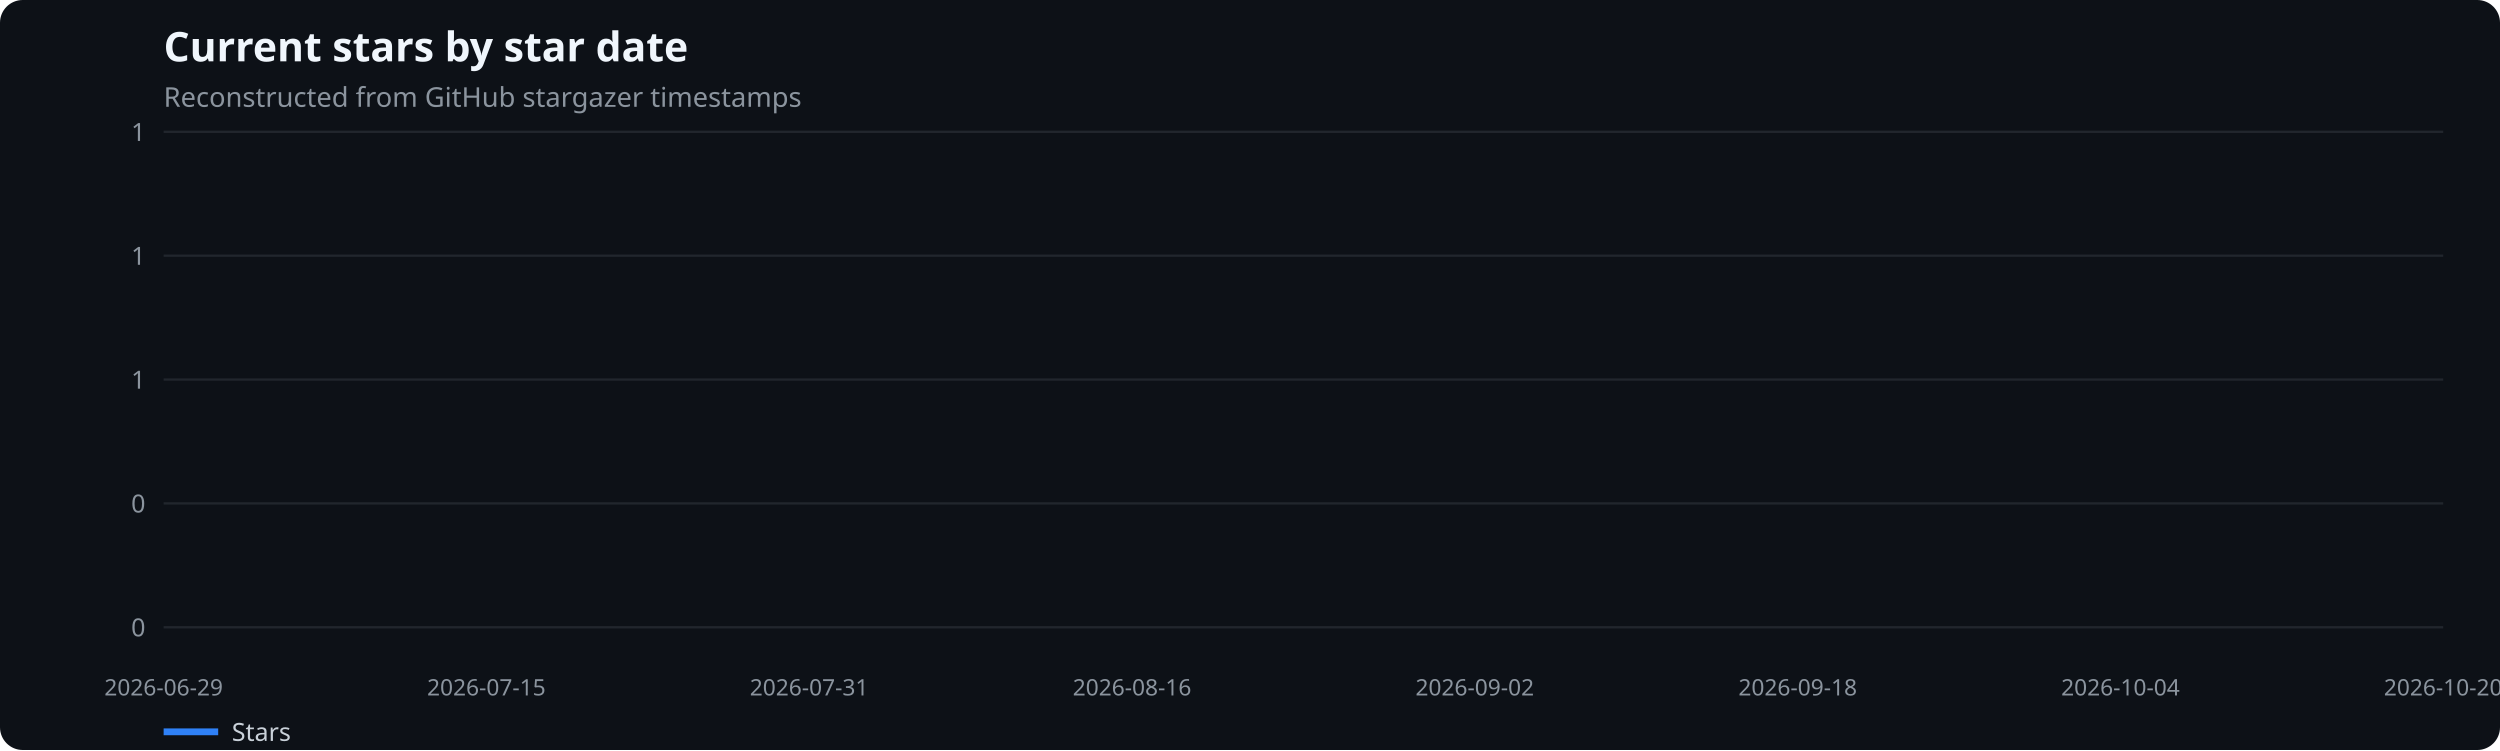
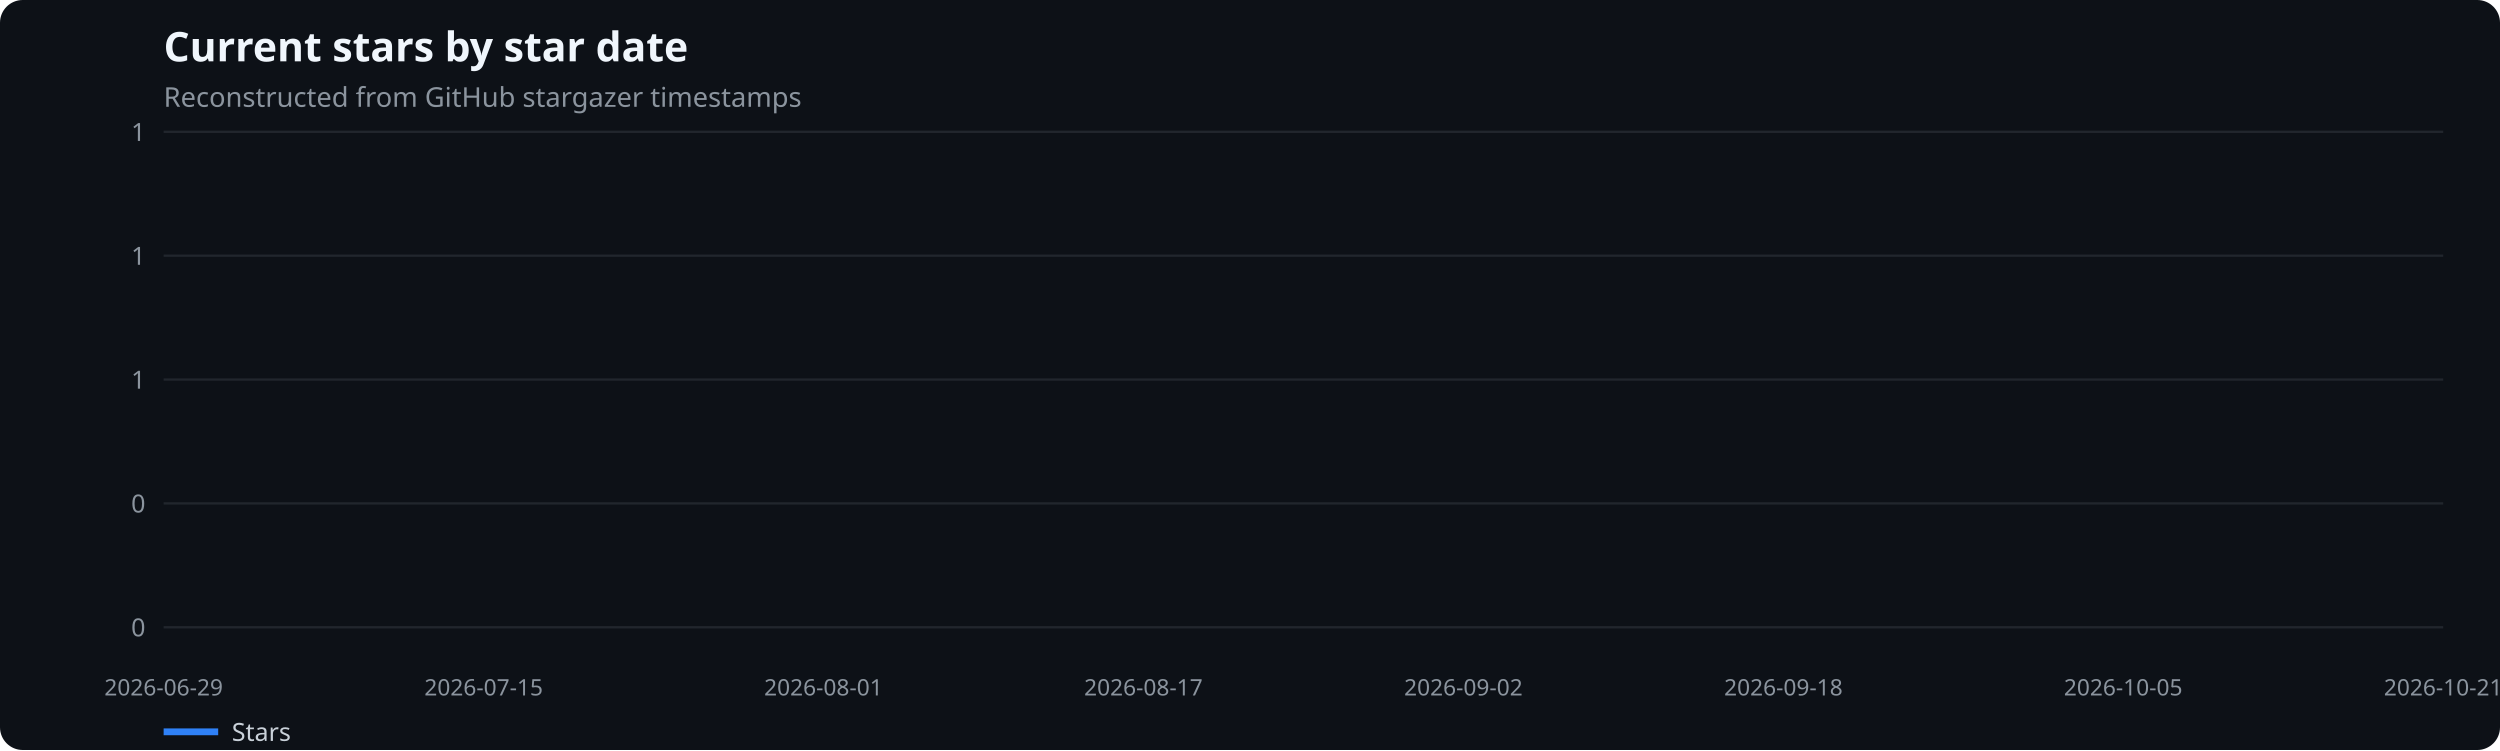
<svg xmlns="http://www.w3.org/2000/svg" width="1100" height="330" viewBox="0 0 1100 330" role="img" aria-label="Current stars by star date">
  <rect width="100%" height="100%" fill="#0d1117" rx="10" />
  <text x="72" y="27" fill="#f0f6fc" font-family="system-ui,sans-serif" font-size="18" font-weight="600">Current stars by star date</text>
  <text x="72" y="47" fill="#8b949e" font-family="system-ui,sans-serif" font-size="12">Reconstructed from GitHub stargazer timestamps</text>
  <line x1="72" x2="1075" y1="276.0" y2="276.0" stroke="#21262d" />
  <text x="64" y="280.0" text-anchor="end" fill="#8b949e" font-family="system-ui,sans-serif" font-size="11">0</text>
  <line x1="72" x2="1075" y1="221.5" y2="221.5" stroke="#21262d" />
  <text x="64" y="225.5" text-anchor="end" fill="#8b949e" font-family="system-ui,sans-serif" font-size="11">0</text>
  <line x1="72" x2="1075" y1="167.0" y2="167.0" stroke="#21262d" />
  <text x="64" y="171.0" text-anchor="end" fill="#8b949e" font-family="system-ui,sans-serif" font-size="11">1</text>
  <line x1="72" x2="1075" y1="112.5" y2="112.5" stroke="#21262d" />
  <text x="64" y="116.5" text-anchor="end" fill="#8b949e" font-family="system-ui,sans-serif" font-size="11">1</text>
  <line x1="72" x2="1075" y1="58.0" y2="58.0" stroke="#21262d" />
  <text x="64" y="62.0" text-anchor="end" fill="#8b949e" font-family="system-ui,sans-serif" font-size="11">1</text>
  <text x="72.0" y="306" text-anchor="middle" fill="#8b949e" font-family="system-ui,sans-serif" font-size="10">2026-06-29</text>
-   <text x="214.0" y="306" text-anchor="middle" fill="#8b949e" font-family="system-ui,sans-serif" font-size="10">2026-07-15</text>
-   <text x="356.0" y="306" text-anchor="middle" fill="#8b949e" font-family="system-ui,sans-serif" font-size="10">2026-07-31</text>
-   <text x="498.1" y="306" text-anchor="middle" fill="#8b949e" font-family="system-ui,sans-serif" font-size="10">2026-08-16</text>
-   <text x="648.9" y="306" text-anchor="middle" fill="#8b949e" font-family="system-ui,sans-serif" font-size="10">2026-09-02</text>
-   <text x="791.0" y="306" text-anchor="middle" fill="#8b949e" font-family="system-ui,sans-serif" font-size="10">2026-09-18</text>
-   <text x="933.0" y="306" text-anchor="middle" fill="#8b949e" font-family="system-ui,sans-serif" font-size="10">2026-10-04</text>
-   <text x="1075.0" y="306" text-anchor="middle" fill="#8b949e" font-family="system-ui,sans-serif" font-size="10">2026-10-20</text>
+   <text x="212.8" y="306" text-anchor="middle" fill="#8b949e" font-family="system-ui,sans-serif" font-size="10">2026-07-15</text>
+   <text x="362.3" y="306" text-anchor="middle" fill="#8b949e" font-family="system-ui,sans-serif" font-size="10">2026-08-01</text>
+   <text x="503.1" y="306" text-anchor="middle" fill="#8b949e" font-family="system-ui,sans-serif" font-size="10">2026-08-17</text>
+   <text x="643.9" y="306" text-anchor="middle" fill="#8b949e" font-family="system-ui,sans-serif" font-size="10">2026-09-02</text>
+   <text x="784.7" y="306" text-anchor="middle" fill="#8b949e" font-family="system-ui,sans-serif" font-size="10">2026-09-18</text>
+   <text x="934.2" y="306" text-anchor="middle" fill="#8b949e" font-family="system-ui,sans-serif" font-size="10">2026-10-05</text>
+   <text x="1075.0" y="306" text-anchor="middle" fill="#8b949e" font-family="system-ui,sans-serif" font-size="10">2026-10-21</text>
  <line x1="72" x2="96" y1="322" y2="322" stroke="#2f81f7" stroke-width="3" />
  <text x="102" y="326" fill="#c9d1d9" font-family="system-ui,sans-serif" font-size="11">Stars</text>
</svg>
